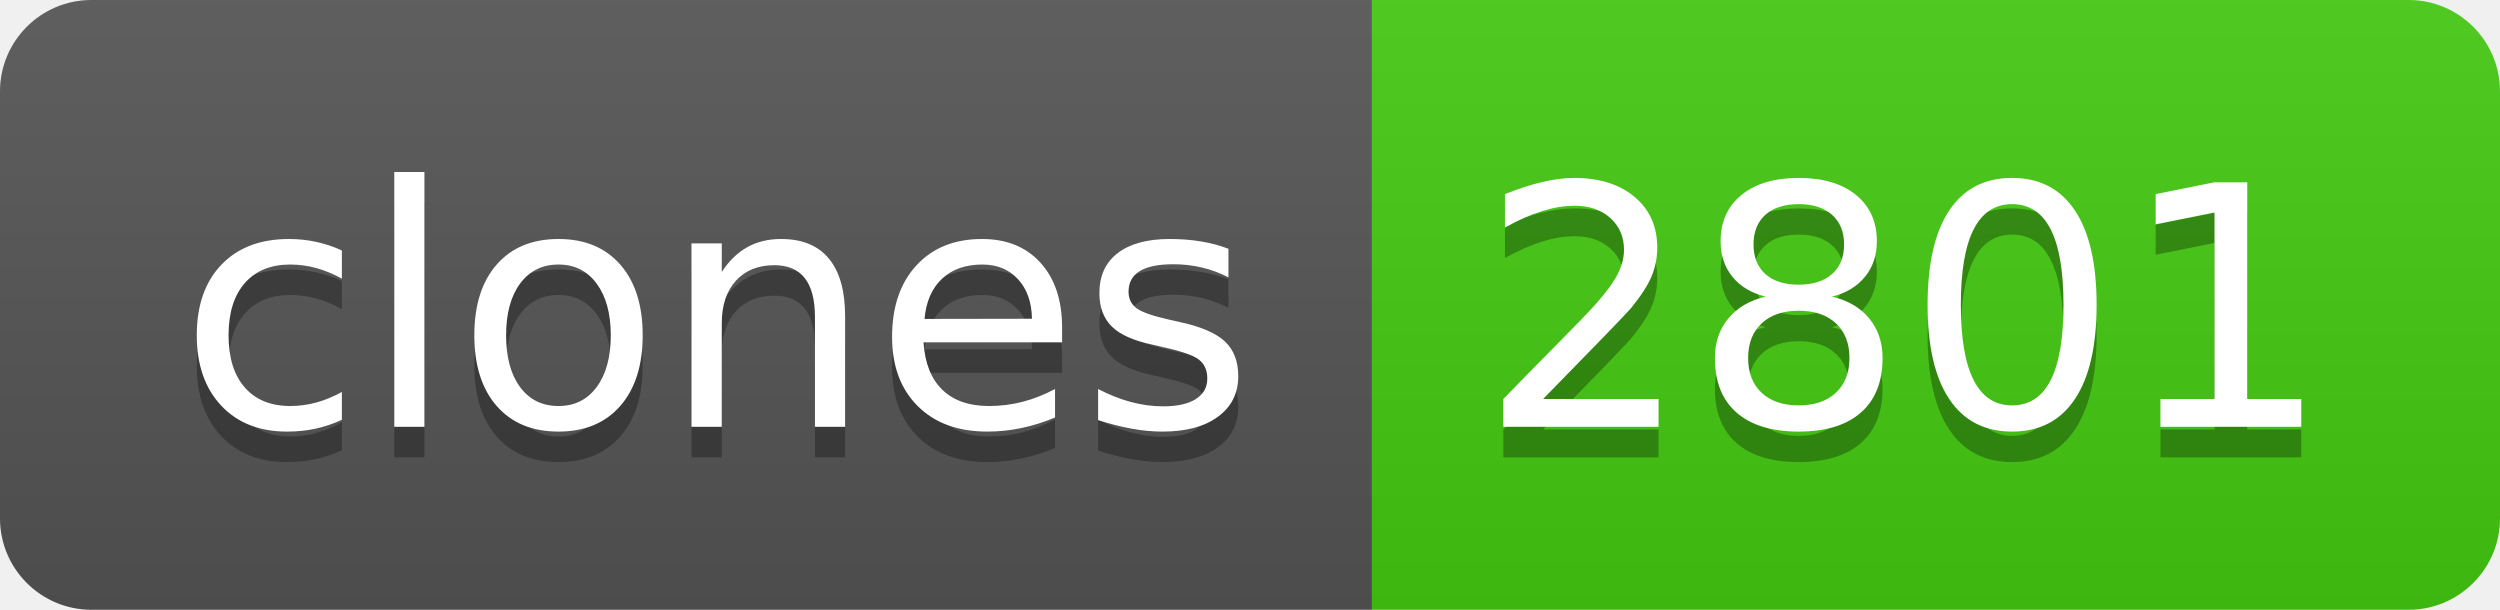
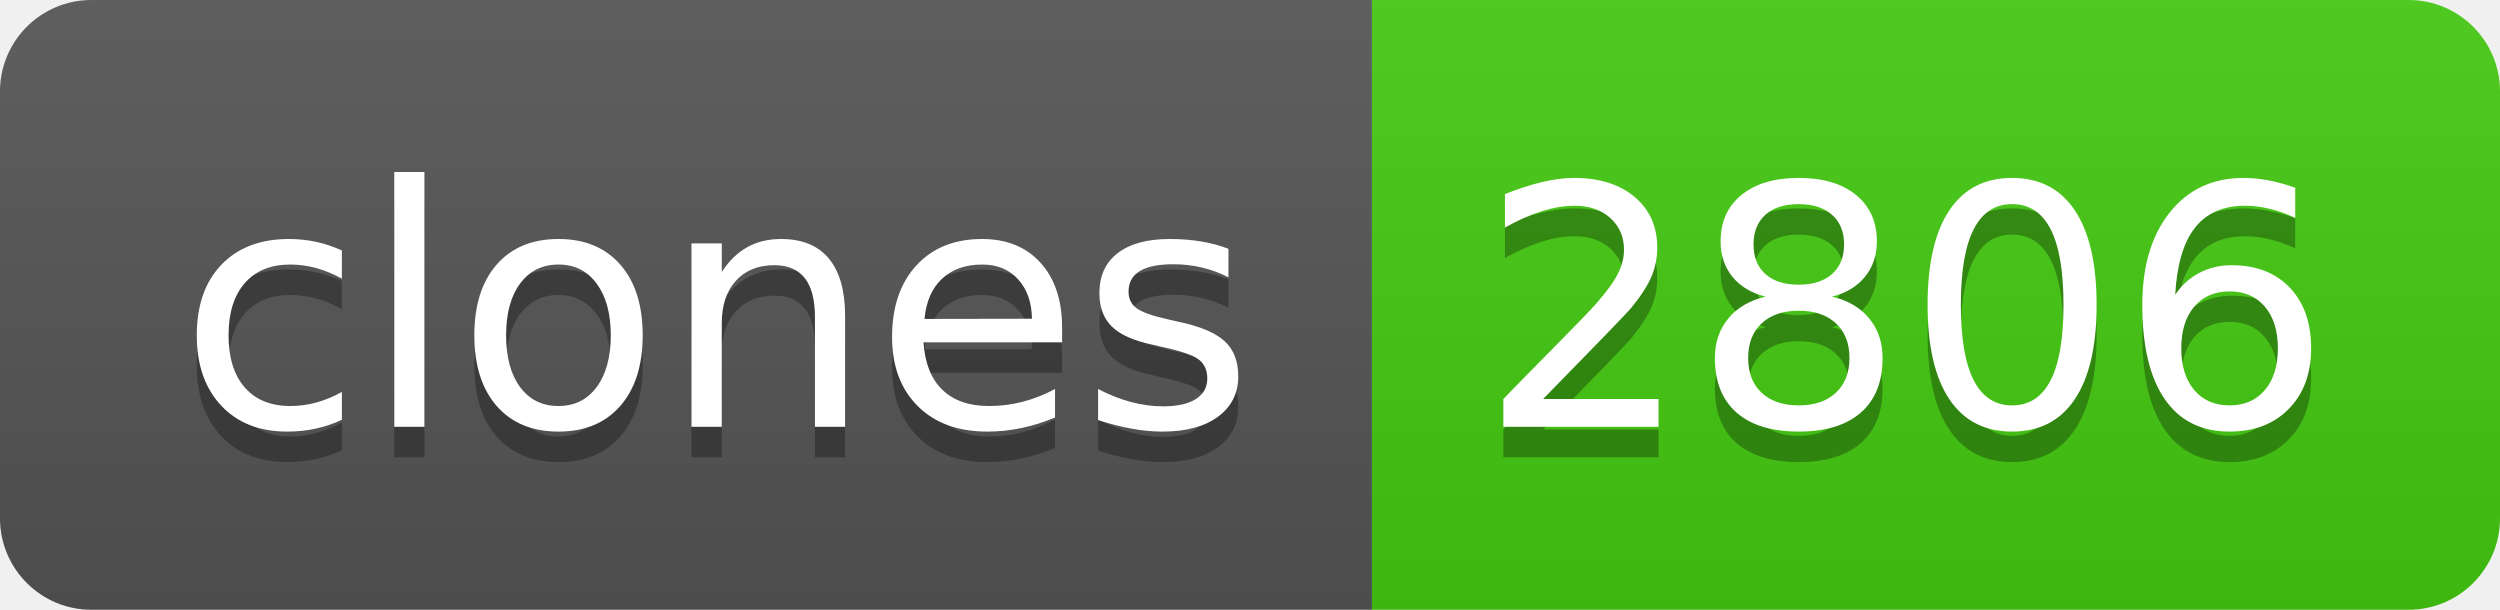
- <svg xmlns="http://www.w3.org/2000/svg" width="82" height="20" role="img" aria-label="clones: 2801">
+ <svg xmlns="http://www.w3.org/2000/svg" width="82" height="20" role="img" aria-label="clones: 2806">
  <linearGradient id="s" x2="0" y2="100%">
    <stop offset="0" stop-color="#bbb" stop-opacity=".1" />
    <stop offset="1" stop-opacity=".1" />
  </linearGradient>
  <clipPath id="r">
    <rect width="82" height="20" rx="3" fill="#fff" />
  </clipPath>
  <g clip-path="url(#r)">
    <rect width="45" height="20" fill="#555" />
    <rect x="45" width="37" height="20" fill="#4c1" />
    <rect width="82" height="20" fill="url(#s)" />
  </g>
  <g fill="#fff" text-anchor="middle" font-family="Verdana,Geneva,DejaVu Sans,sans-serif" text-rendering="geometricPrecision" font-size="110">
    <text aria-hidden="true" x="235" y="150" fill="#010101" fill-opacity=".3" transform="scale(.1)" textLength="350">clones</text>
    <text x="235" y="140" transform="scale(.1)" fill="#fff" textLength="350">clones</text>
-     <text aria-hidden="true" x="625" y="150" fill="#010101" fill-opacity=".3" transform="scale(.1)" textLength="270">2801</text>
-     <text x="625" y="140" transform="scale(.1)" fill="#fff" textLength="270">2801</text>
+     <text aria-hidden="true" x="625" y="150" fill="#010101" fill-opacity=".3" transform="scale(.1)" textLength="270">2806</text>
+     <text x="625" y="140" transform="scale(.1)" fill="#fff" textLength="270">2806</text>
  </g>
</svg>
